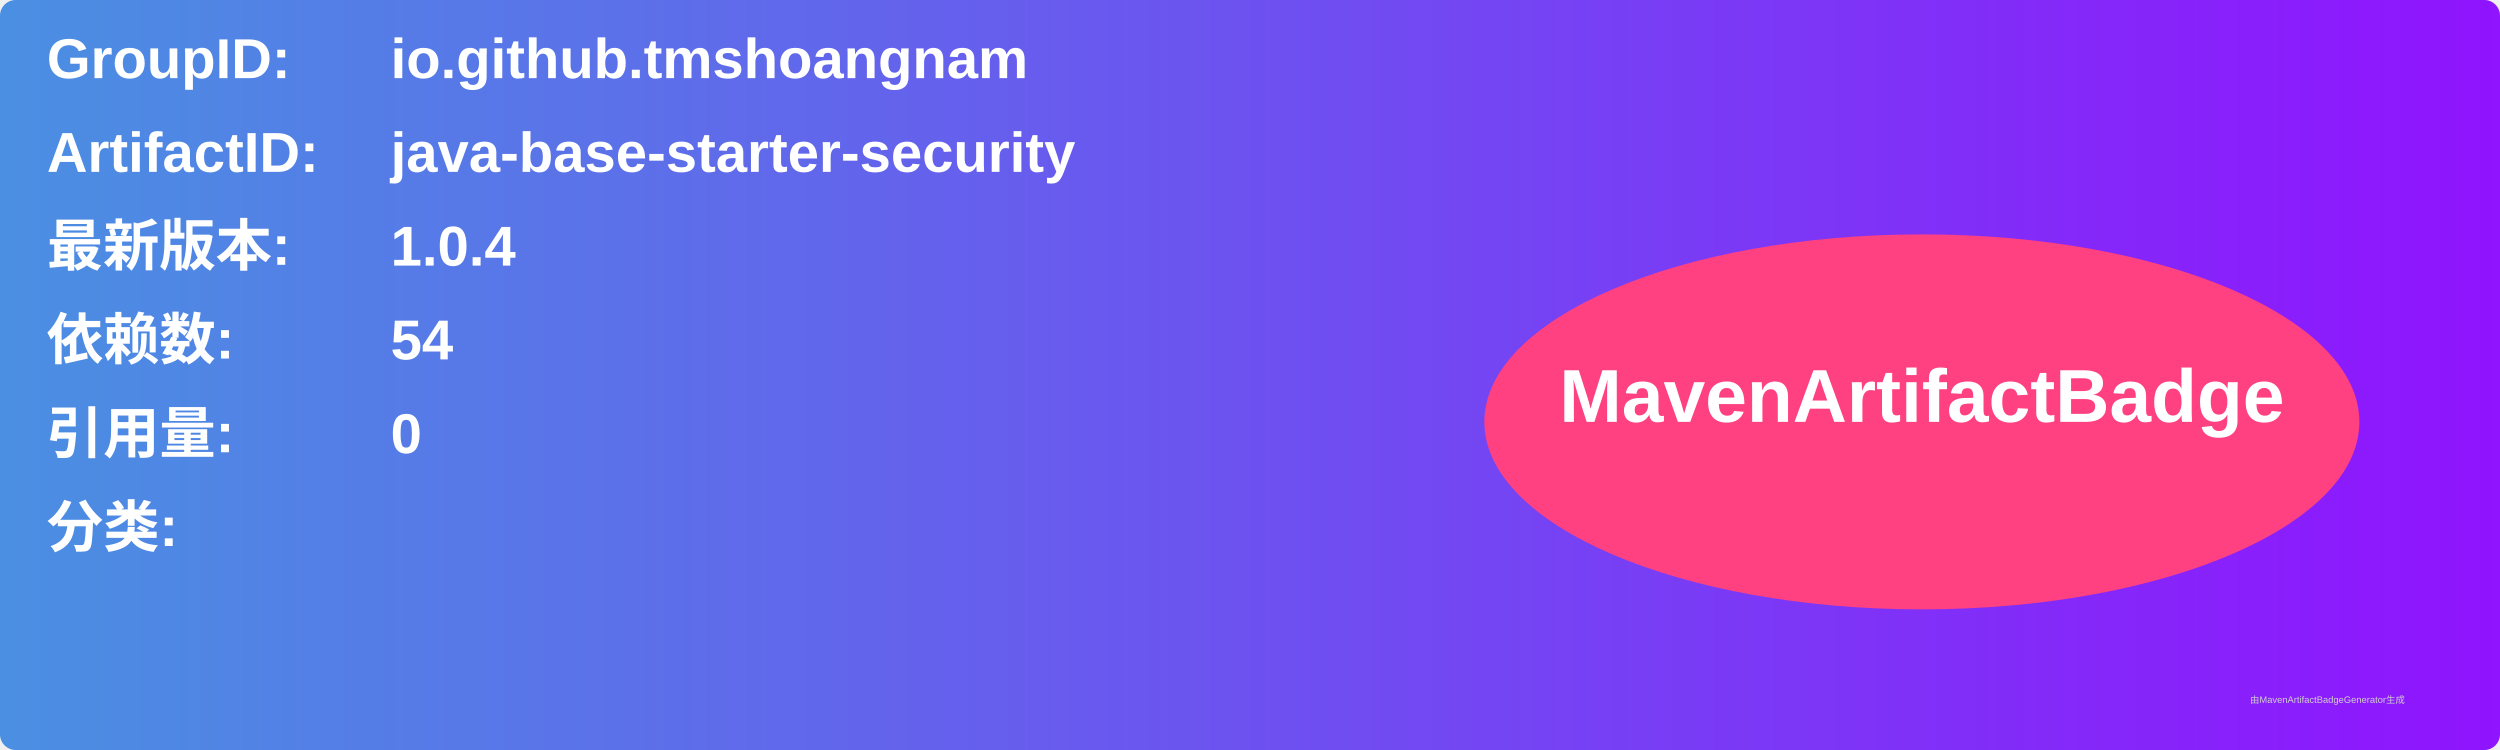
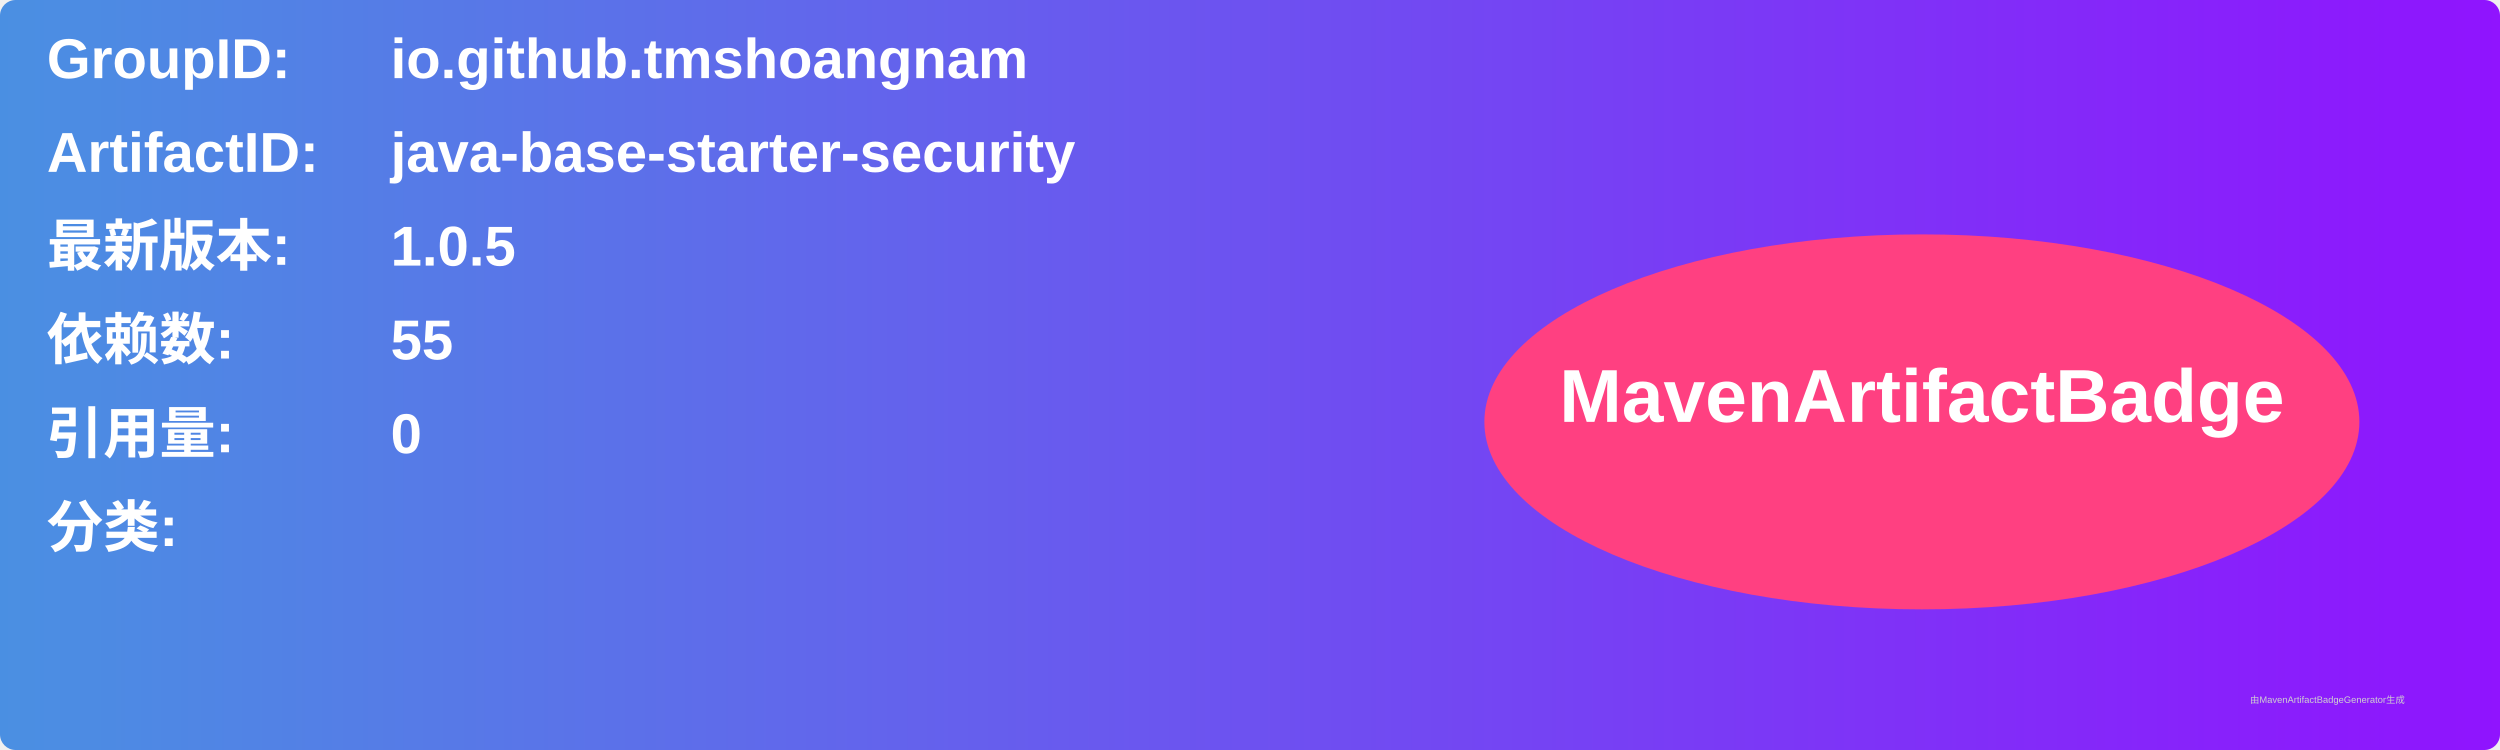
<svg xmlns="http://www.w3.org/2000/svg" width="800" height="240" viewBox="0 0 800 240">
  <linearGradient id="grad" x1="0%" y1="0%" x2="100%" y2="0%">
    <stop offset="0%" stop-color="#4a90e2" />
    <stop offset="100%" stop-color="#9013fe" />
  </linearGradient>
  <rect width="100%" height="100%" rx="5" ry="5" fill="url(#grad)" />
  <g transform="translate(15, 15)">
    <text x="0" y="10" font-family="Arial" font-size="18" fill="white" font-weight="bold" width="260">GroupID:</text>
    <text x="110" y="10" font-family="Arial" font-size="18" fill="white" font-weight="bold" width="460">io.github.tmshoangnam</text>
    <text x="0" y="40" font-family="Arial" font-size="18" fill="white" font-weight="bold" width="260">ArtifactID:</text>
    <text x="110" y="40" font-family="Arial" font-size="18" fill="white" font-weight="bold" width="460">java-base-starter-security</text>
    <text x="0" y="70" font-family="Arial" font-size="18" fill="white" font-weight="bold">最新版本:</text>
    <text x="110" y="70" font-family="Arial" font-size="18" fill="white" font-weight="bold">
-       <tspan font-weight="bold">1.0.4</tspan>
+       <tspan font-weight="bold">1.0.5</tspan>
    </text>
    <text x="0" y="100" font-family="Arial" font-size="18" fill="white" font-weight="bold">依赖数: </text>
    <text x="110" y="100" font-family="Arial" font-size="18" fill="white">
-       <tspan font-weight="bold">54</tspan>
+       <tspan font-weight="bold">55</tspan>
    </text>
    <text x="0" y="130" font-family="Arial" font-size="18" fill="white" font-weight="bold">引用量: </text>
    <text x="110" y="130" font-family="Arial" font-size="18" fill="white">
      <tspan font-weight="bold">0</tspan>
    </text>
    <text x="0" y="160" font-family="Arial" font-size="18" fill="white" font-weight="bold">分类:</text>
    <text x="10" y="190" font-family="Arial" font-size="10" fill="white">
      <tspan font-weight="bold" />
    </text>
    <ellipse cx="600" cy="120" rx="140" ry="60" fill="#ff4081" />
    <text x="600" y="120" text-anchor="middle" font-family="Arial" font-size="24" fill="white" font-weight="bold">MavenArtifactBadge</text>
  </g>
  <text x="720" y="225" font-family="Arial" font-size="3" fill="#d0d0d0">由MavenArtifactBadgeGenerator生成</text>
</svg>
